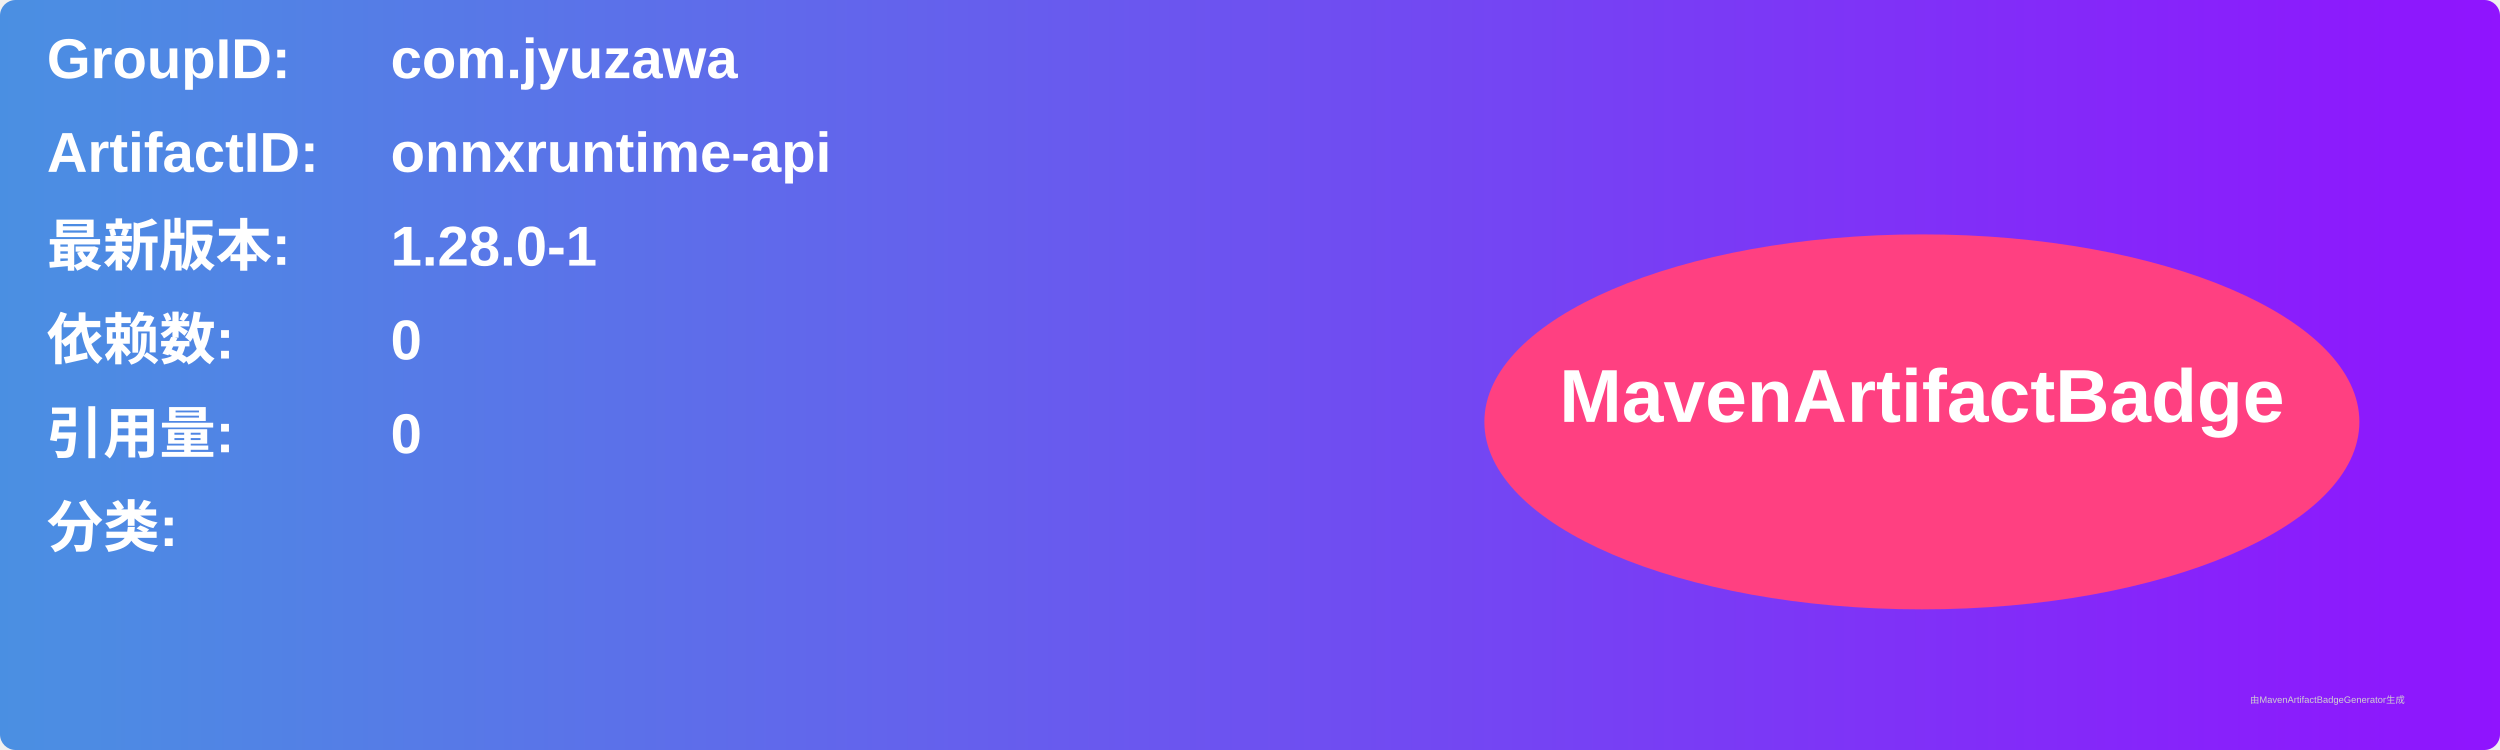
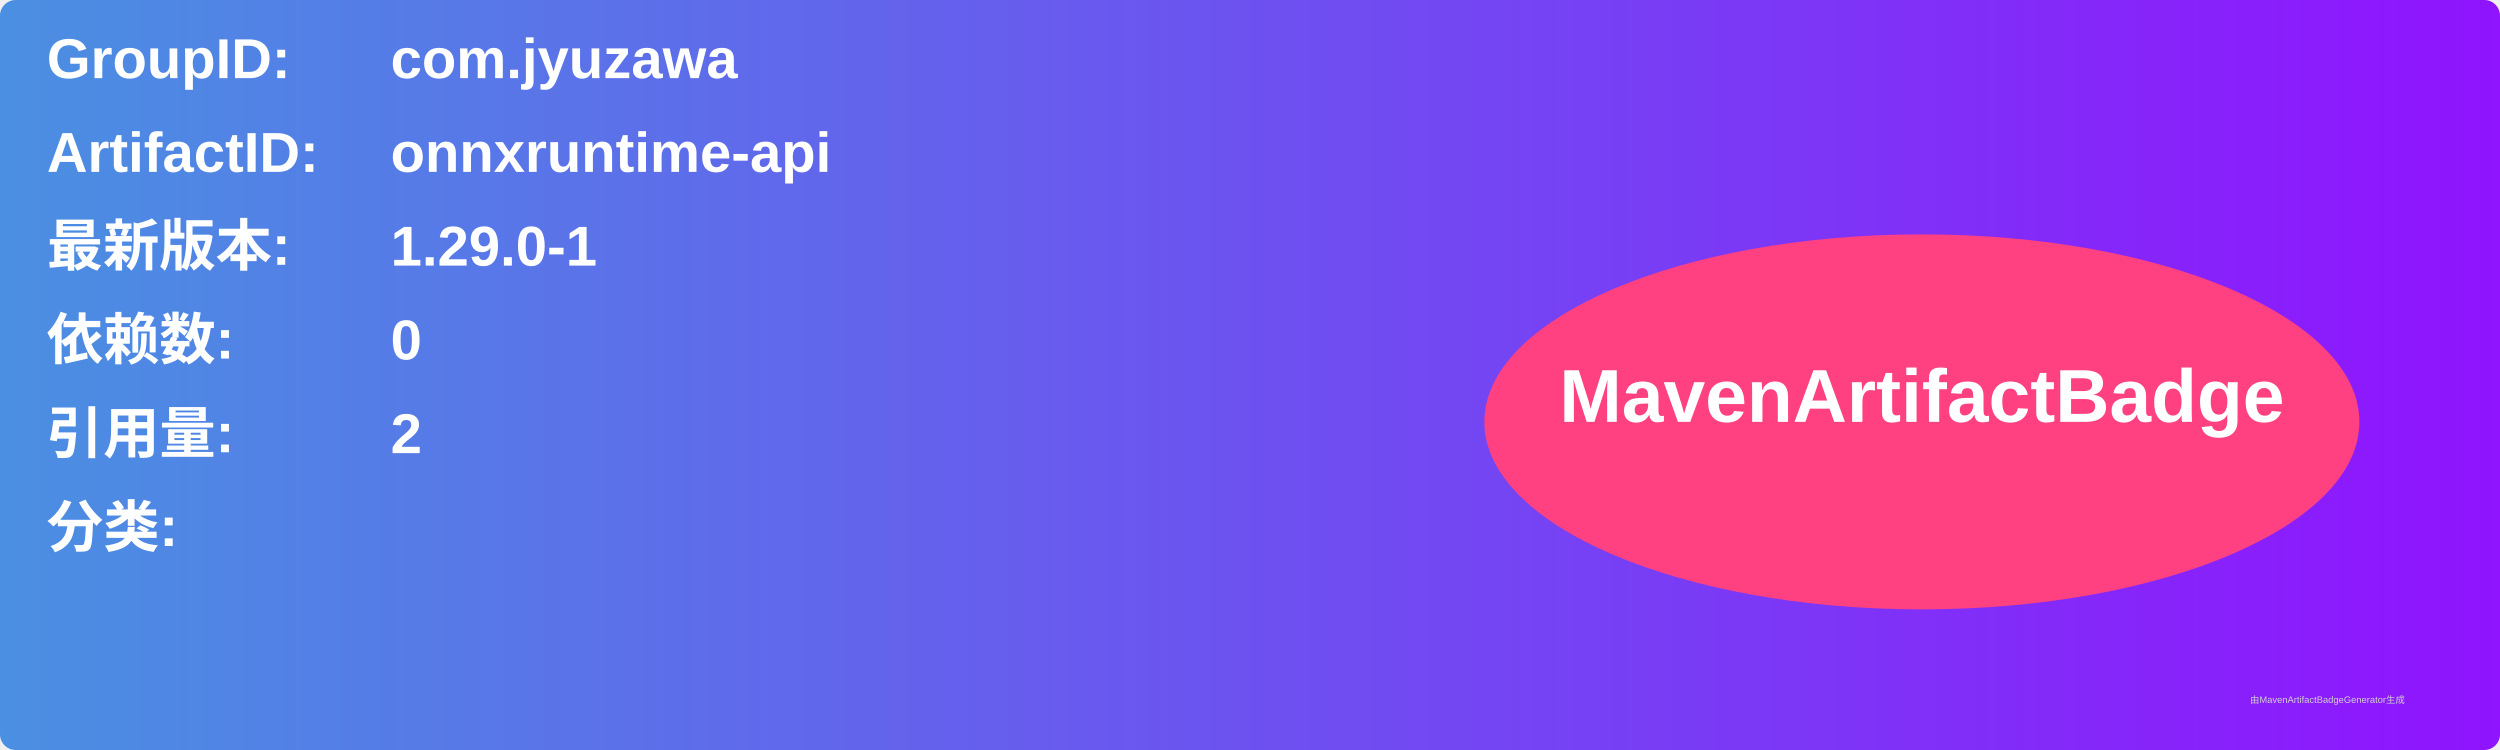
<svg xmlns="http://www.w3.org/2000/svg" width="800" height="240" viewBox="0 0 800 240">
  <linearGradient id="grad" x1="0%" y1="0%" x2="100%" y2="0%">
    <stop offset="0%" stop-color="#4a90e2" />
    <stop offset="100%" stop-color="#9013fe" />
  </linearGradient>
  <rect width="100%" height="100%" rx="5" ry="5" fill="url(#grad)" />
  <g transform="translate(15, 15)">
    <text x="0" y="10" font-family="Arial" font-size="18" fill="white" font-weight="bold" width="260">GroupID:</text>
    <text x="110" y="10" font-family="Arial" font-size="18" fill="white" font-weight="bold" width="460">com.jyuzawa</text>
    <text x="0" y="40" font-family="Arial" font-size="18" fill="white" font-weight="bold" width="260">ArtifactID:</text>
    <text x="110" y="40" font-family="Arial" font-size="18" fill="white" font-weight="bold" width="460">onnxruntime-api</text>
    <text x="0" y="70" font-family="Arial" font-size="18" fill="white" font-weight="bold">最新版本:</text>
    <text x="110" y="70" font-family="Arial" font-size="18" fill="white" font-weight="bold">
-       <tspan font-weight="bold">1.28.0-1</tspan>
+       <tspan font-weight="bold">1.29.0-1</tspan>
    </text>
    <text x="0" y="100" font-family="Arial" font-size="18" fill="white" font-weight="bold">依赖数: </text>
    <text x="110" y="100" font-family="Arial" font-size="18" fill="white">
      <tspan font-weight="bold">0</tspan>
    </text>
    <text x="0" y="130" font-family="Arial" font-size="18" fill="white" font-weight="bold">引用量: </text>
    <text x="110" y="130" font-family="Arial" font-size="18" fill="white">
-       <tspan font-weight="bold">0</tspan>
+       <tspan font-weight="bold">2</tspan>
    </text>
    <text x="0" y="160" font-family="Arial" font-size="18" fill="white" font-weight="bold">分类:</text>
    <text x="10" y="190" font-family="Arial" font-size="10" fill="white">
      <tspan font-weight="bold" />
    </text>
    <ellipse cx="600" cy="120" rx="140" ry="60" fill="#ff4081" />
    <text x="600" y="120" text-anchor="middle" font-family="Arial" font-size="24" fill="white" font-weight="bold">MavenArtifactBadge</text>
  </g>
  <text x="720" y="225" font-family="Arial" font-size="3" fill="#d0d0d0">由MavenArtifactBadgeGenerator生成</text>
</svg>
